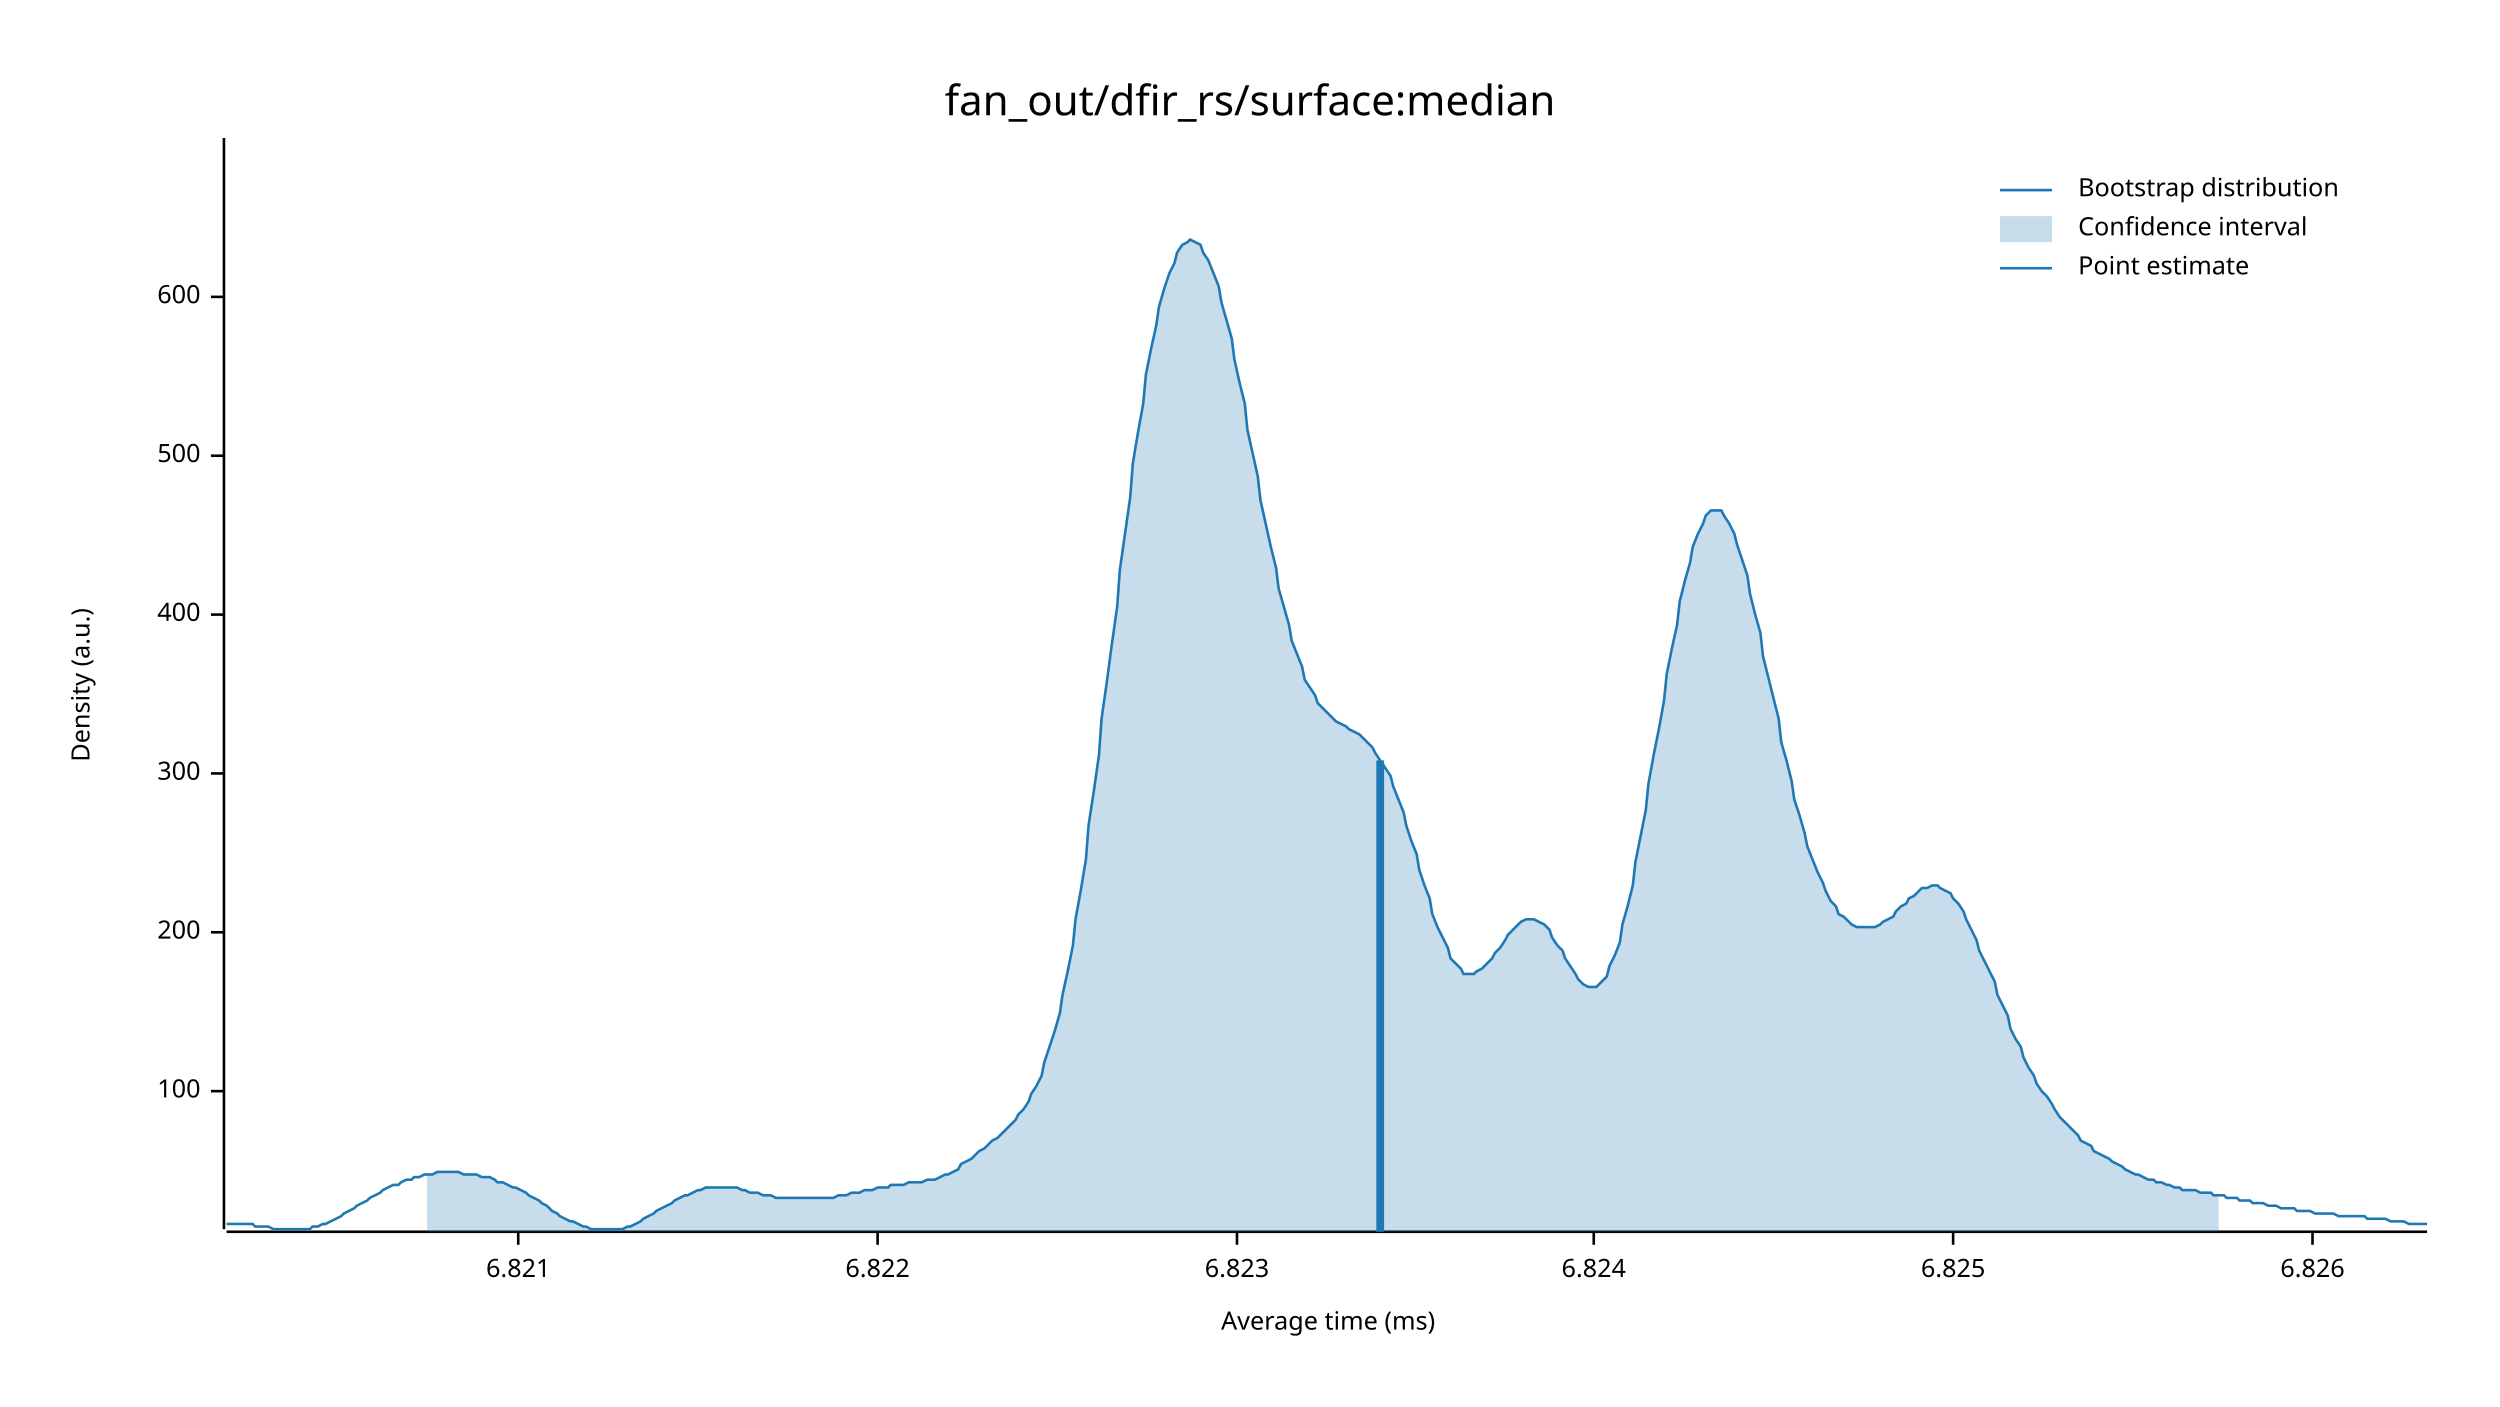
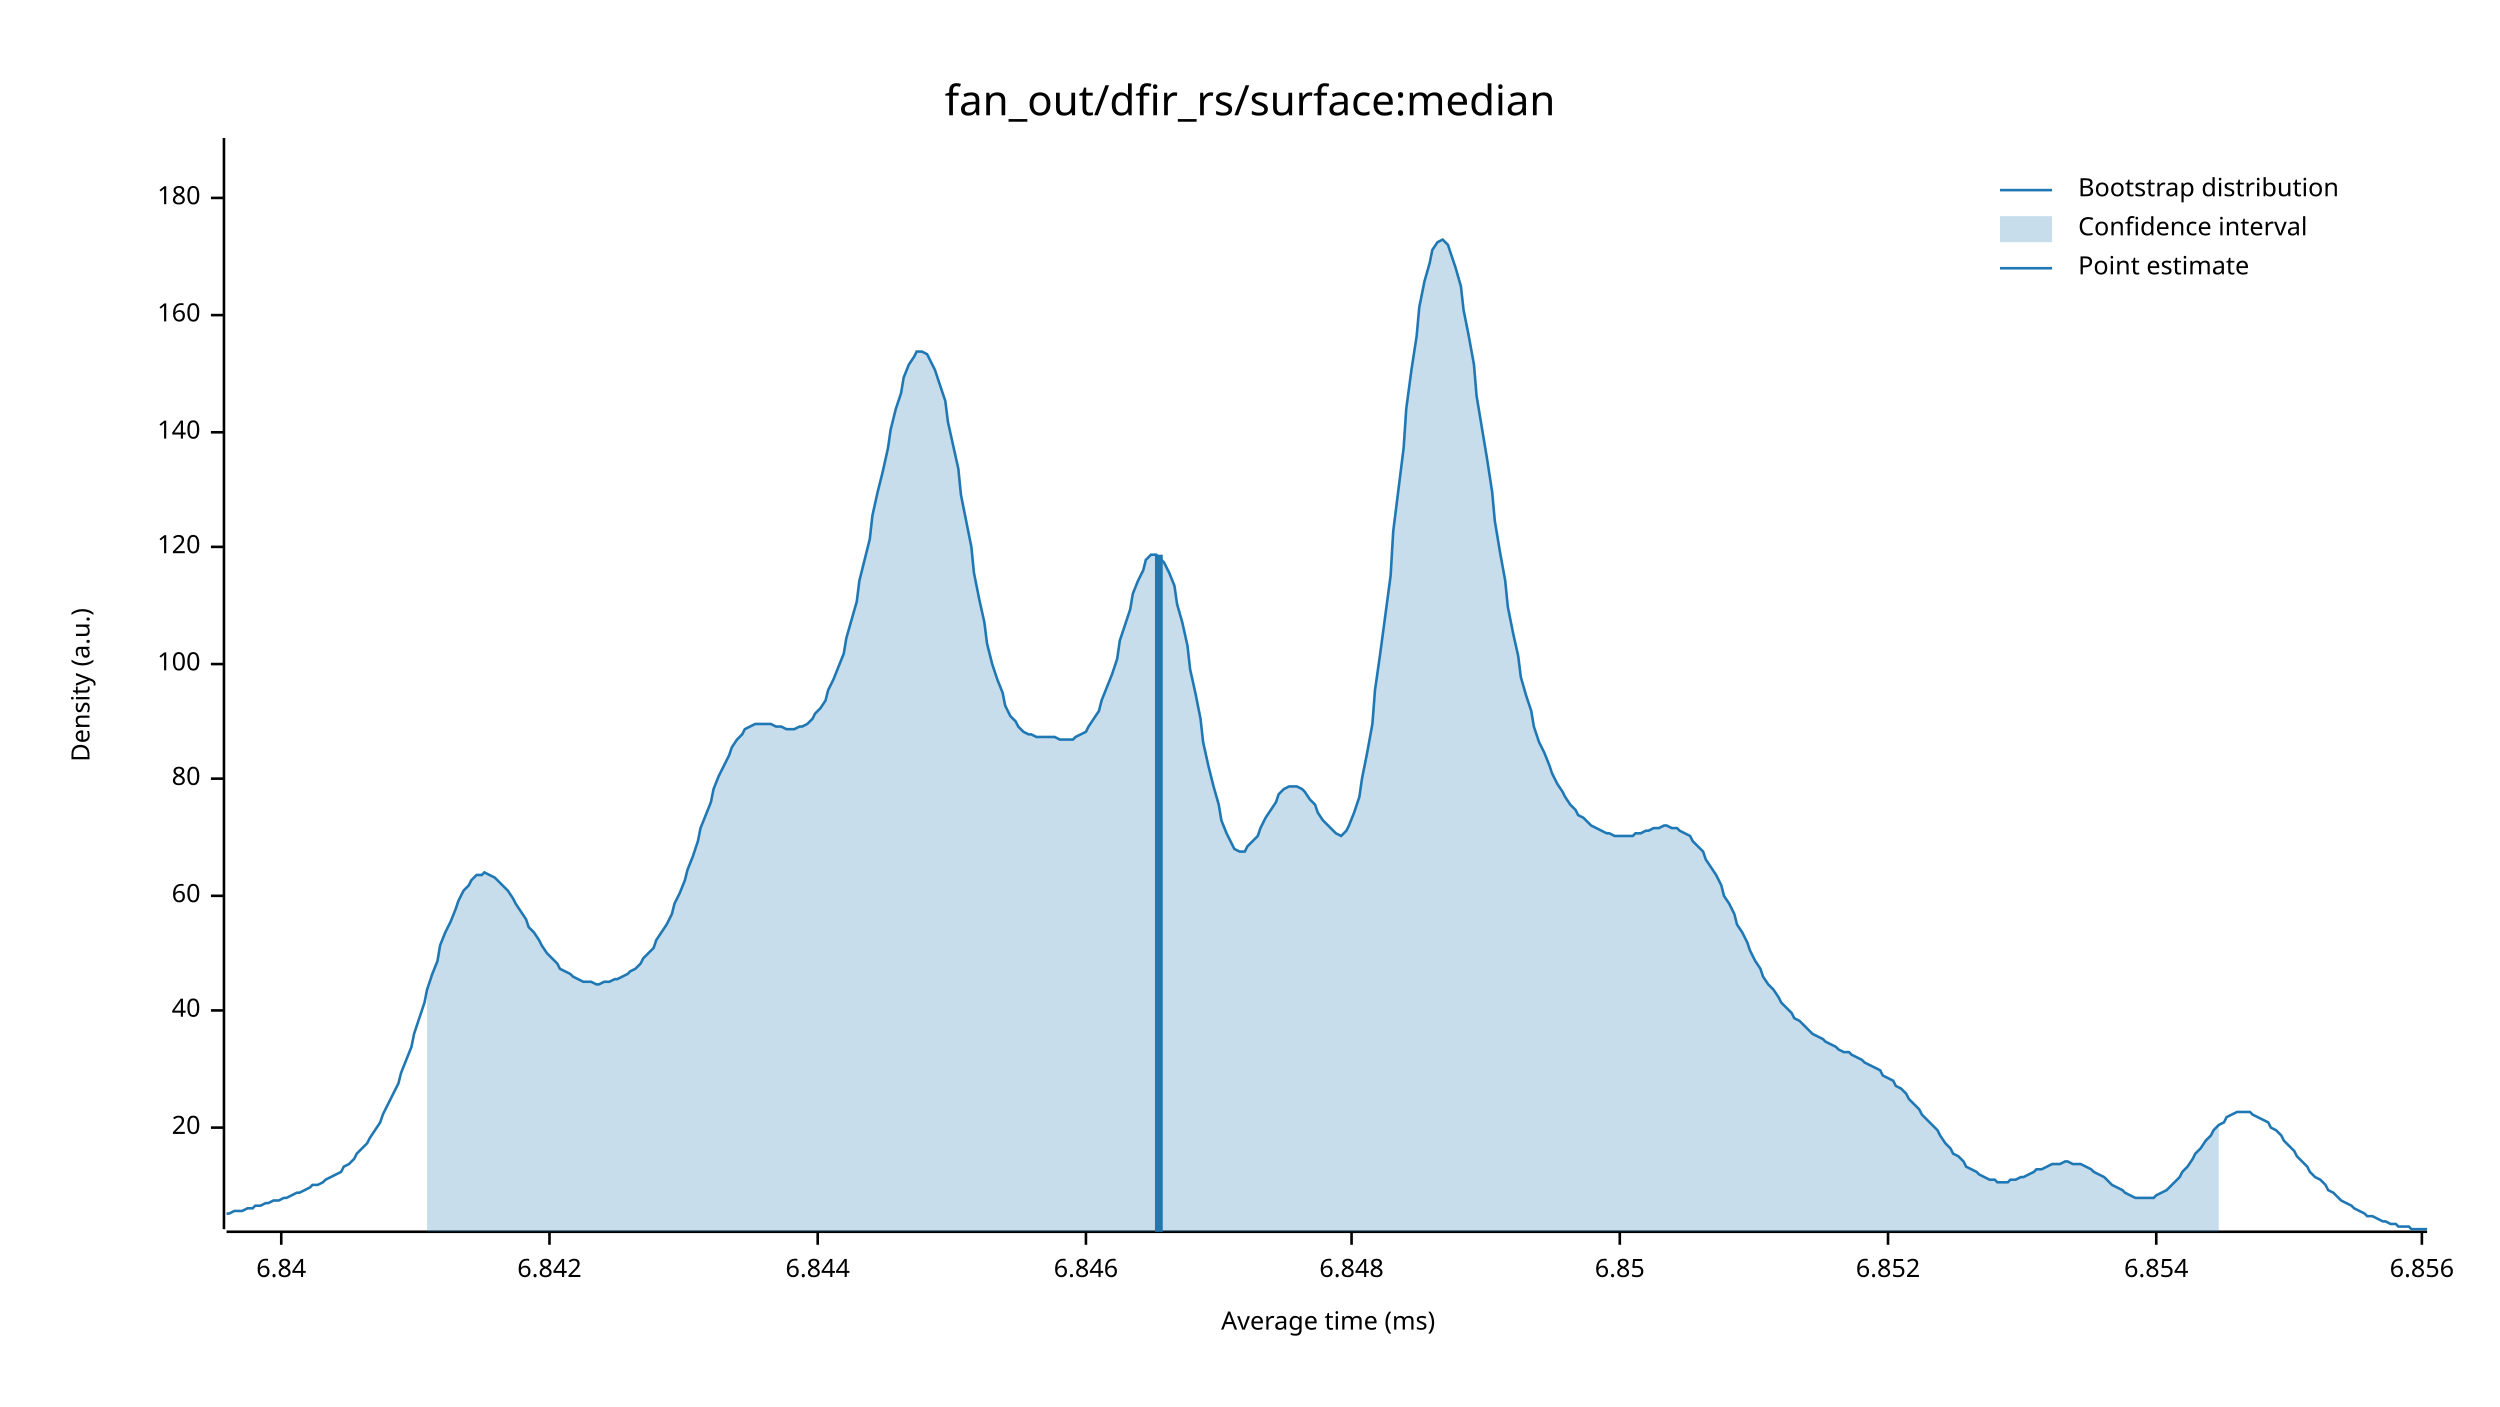
<svg xmlns="http://www.w3.org/2000/svg" width="960" height="540" viewBox="0 0 960 540">
  <text x="480" y="32" dy="0.76em" text-anchor="middle" font-family="sans-serif" font-size="16.129" opacity="1" fill="#000000">
fan_out/dfir_rs/surface:median
</text>
  <text x="27" y="263" dy="0.76em" text-anchor="middle" font-family="sans-serif" font-size="9.677" opacity="1" fill="#000000" transform="rotate(270, 27, 263)">
Density (a.u.)
</text>
  <text x="510" y="513" dy="-0.5ex" text-anchor="middle" font-family="sans-serif" font-size="9.677" opacity="1" fill="#000000">
Average time (ms)
</text>
  <polyline fill="none" opacity="1" stroke="#000000" stroke-width="1" points="86,53 86,472 " />
-   <text x="77" y="419" dy="0.5ex" text-anchor="end" font-family="sans-serif" font-size="9.677" opacity="1" fill="#000000">
+   <text x="77" y="433" dy="0.5ex" text-anchor="end" font-family="sans-serif" font-size="9.677" opacity="1" fill="#000000">
+ 20
+ </text>
+   <polyline fill="none" opacity="1" stroke="#000000" stroke-width="1" points="81,433 86,433 " />
+   <text x="77" y="388" dy="0.5ex" text-anchor="end" font-family="sans-serif" font-size="9.677" opacity="1" fill="#000000">
+ 40
+ </text>
+   <polyline fill="none" opacity="1" stroke="#000000" stroke-width="1" points="81,388 86,388 " />
+   <text x="77" y="344" dy="0.5ex" text-anchor="end" font-family="sans-serif" font-size="9.677" opacity="1" fill="#000000">
+ 60
+ </text>
+   <polyline fill="none" opacity="1" stroke="#000000" stroke-width="1" points="81,344 86,344 " />
+   <text x="77" y="299" dy="0.5ex" text-anchor="end" font-family="sans-serif" font-size="9.677" opacity="1" fill="#000000">
+ 80
+ </text>
+   <polyline fill="none" opacity="1" stroke="#000000" stroke-width="1" points="81,299 86,299 " />
+   <text x="77" y="255" dy="0.5ex" text-anchor="end" font-family="sans-serif" font-size="9.677" opacity="1" fill="#000000">
100
</text>
-   <polyline fill="none" opacity="1" stroke="#000000" stroke-width="1" points="81,419 86,419 " />
-   <text x="77" y="358" dy="0.5ex" text-anchor="end" font-family="sans-serif" font-size="9.677" opacity="1" fill="#000000">
- 200
+   <polyline fill="none" opacity="1" stroke="#000000" stroke-width="1" points="81,255 86,255 " />
+   <text x="77" y="210" dy="0.5ex" text-anchor="end" font-family="sans-serif" font-size="9.677" opacity="1" fill="#000000">
+ 120
</text>
-   <polyline fill="none" opacity="1" stroke="#000000" stroke-width="1" points="81,358 86,358 " />
-   <text x="77" y="297" dy="0.5ex" text-anchor="end" font-family="sans-serif" font-size="9.677" opacity="1" fill="#000000">
- 300
+   <polyline fill="none" opacity="1" stroke="#000000" stroke-width="1" points="81,210 86,210 " />
+   <text x="77" y="166" dy="0.5ex" text-anchor="end" font-family="sans-serif" font-size="9.677" opacity="1" fill="#000000">
+ 140
</text>
-   <polyline fill="none" opacity="1" stroke="#000000" stroke-width="1" points="81,297 86,297 " />
-   <text x="77" y="236" dy="0.5ex" text-anchor="end" font-family="sans-serif" font-size="9.677" opacity="1" fill="#000000">
- 400
+   <polyline fill="none" opacity="1" stroke="#000000" stroke-width="1" points="81,166 86,166 " />
+   <text x="77" y="121" dy="0.5ex" text-anchor="end" font-family="sans-serif" font-size="9.677" opacity="1" fill="#000000">
+ 160
</text>
-   <polyline fill="none" opacity="1" stroke="#000000" stroke-width="1" points="81,236 86,236 " />
-   <text x="77" y="175" dy="0.5ex" text-anchor="end" font-family="sans-serif" font-size="9.677" opacity="1" fill="#000000">
- 500
+   <polyline fill="none" opacity="1" stroke="#000000" stroke-width="1" points="81,121 86,121 " />
+   <text x="77" y="76" dy="0.5ex" text-anchor="end" font-family="sans-serif" font-size="9.677" opacity="1" fill="#000000">
+ 180
</text>
-   <polyline fill="none" opacity="1" stroke="#000000" stroke-width="1" points="81,175 86,175 " />
-   <text x="77" y="114" dy="0.5ex" text-anchor="end" font-family="sans-serif" font-size="9.677" opacity="1" fill="#000000">
- 600
+   <polyline fill="none" opacity="1" stroke="#000000" stroke-width="1" points="81,76 86,76 " />
+   <polyline fill="none" opacity="1" stroke="#000000" stroke-width="1" points="87,473 932,473 " />
+   <text x="108" y="483" dy="0.76em" text-anchor="middle" font-family="sans-serif" font-size="9.677" opacity="1" fill="#000000">
+ 6.84
</text>
-   <polyline fill="none" opacity="1" stroke="#000000" stroke-width="1" points="81,114 86,114 " />
-   <polyline fill="none" opacity="1" stroke="#000000" stroke-width="1" points="87,473 932,473 " />
-   <text x="199" y="483" dy="0.76em" text-anchor="middle" font-family="sans-serif" font-size="9.677" opacity="1" fill="#000000">
- 6.821
+   <polyline fill="none" opacity="1" stroke="#000000" stroke-width="1" points="108,473 108,478 " />
+   <text x="211" y="483" dy="0.76em" text-anchor="middle" font-family="sans-serif" font-size="9.677" opacity="1" fill="#000000">
+ 6.842
</text>
-   <polyline fill="none" opacity="1" stroke="#000000" stroke-width="1" points="199,473 199,478 " />
-   <text x="337" y="483" dy="0.76em" text-anchor="middle" font-family="sans-serif" font-size="9.677" opacity="1" fill="#000000">
- 6.822
+   <polyline fill="none" opacity="1" stroke="#000000" stroke-width="1" points="211,473 211,478 " />
+   <text x="314" y="483" dy="0.76em" text-anchor="middle" font-family="sans-serif" font-size="9.677" opacity="1" fill="#000000">
+ 6.844
</text>
-   <polyline fill="none" opacity="1" stroke="#000000" stroke-width="1" points="337,473 337,478 " />
-   <text x="475" y="483" dy="0.76em" text-anchor="middle" font-family="sans-serif" font-size="9.677" opacity="1" fill="#000000">
- 6.823
+   <polyline fill="none" opacity="1" stroke="#000000" stroke-width="1" points="314,473 314,478 " />
+   <text x="417" y="483" dy="0.76em" text-anchor="middle" font-family="sans-serif" font-size="9.677" opacity="1" fill="#000000">
+ 6.846
</text>
-   <polyline fill="none" opacity="1" stroke="#000000" stroke-width="1" points="475,473 475,478 " />
-   <text x="612" y="483" dy="0.76em" text-anchor="middle" font-family="sans-serif" font-size="9.677" opacity="1" fill="#000000">
- 6.824
+   <polyline fill="none" opacity="1" stroke="#000000" stroke-width="1" points="417,473 417,478 " />
+   <text x="519" y="483" dy="0.76em" text-anchor="middle" font-family="sans-serif" font-size="9.677" opacity="1" fill="#000000">
+ 6.848
</text>
-   <polyline fill="none" opacity="1" stroke="#000000" stroke-width="1" points="612,473 612,478 " />
-   <text x="750" y="483" dy="0.76em" text-anchor="middle" font-family="sans-serif" font-size="9.677" opacity="1" fill="#000000">
- 6.825
+   <polyline fill="none" opacity="1" stroke="#000000" stroke-width="1" points="519,473 519,478 " />
+   <text x="622" y="483" dy="0.76em" text-anchor="middle" font-family="sans-serif" font-size="9.677" opacity="1" fill="#000000">
+ 6.85
</text>
-   <polyline fill="none" opacity="1" stroke="#000000" stroke-width="1" points="750,473 750,478 " />
-   <text x="888" y="483" dy="0.76em" text-anchor="middle" font-family="sans-serif" font-size="9.677" opacity="1" fill="#000000">
- 6.826
+   <polyline fill="none" opacity="1" stroke="#000000" stroke-width="1" points="622,473 622,478 " />
+   <text x="725" y="483" dy="0.76em" text-anchor="middle" font-family="sans-serif" font-size="9.677" opacity="1" fill="#000000">
+ 6.852
</text>
-   <polyline fill="none" opacity="1" stroke="#000000" stroke-width="1" points="888,473 888,478 " />
-   <polyline fill="none" opacity="1" stroke="#1F78B4" stroke-width="1" points="87,470 88,470 90,470 92,470 93,470 95,470 97,470 98,471 100,471 102,471 103,471 105,472 107,472 109,472 110,472 112,472 114,472 115,472 117,472 119,472 120,471 122,471 124,470 125,470 127,469 129,468 131,467 132,466 134,465 136,464 137,463 139,462 141,461 142,460 144,459 146,458 147,457 149,456 151,455 153,455 154,454 156,453 158,453 159,452 161,452 163,451 164,451 166,451 168,450 169,450 171,450 173,450 175,450 176,450 178,451 180,451 181,451 183,451 185,452 186,452 188,452 190,453 191,454 193,454 195,455 197,456 198,456 200,457 202,458 203,459 205,460 207,461 208,462 210,463 212,465 214,466 215,467 217,468 219,469 220,469 222,470 224,471 225,471 227,472 229,472 230,472 232,472 234,472 236,472 237,472 239,472 241,471 242,471 244,470 246,469 247,468 249,467 251,466 252,465 254,464 256,463 258,462 259,461 261,460 263,459 264,459 266,458 268,457 269,457 271,456 273,456 274,456 276,456 278,456 280,456 281,456 283,456 285,457 286,457 288,458 290,458 291,458 293,459 295,459 296,459 298,460 300,460 302,460 303,460 305,460 307,460 308,460 310,460 312,460 313,460 315,460 317,460 318,460 320,460 322,459 324,459 325,459 327,458 329,458 330,458 332,457 334,457 335,457 337,456 339,456 341,456 342,455 344,455 346,455 347,455 349,454 351,454 352,454 354,454 356,453 357,453 359,453 361,452 363,451 364,451 366,450 368,449 369,447 371,446 373,445 374,444 376,442 378,441 379,440 381,438 383,437 385,435 386,434 388,432 390,430 391,428 393,426 395,423 396,420 398,417 400,413 401,408 403,402 405,396 407,389 408,382 410,373 412,363 413,353 415,342 417,330 418,317 420,304 422,290 423,276 425,262 427,247 429,233 430,219 432,205 434,191 435,178 437,166 439,155 440,144 442,134 444,125 445,118 447,111 449,105 451,101 452,97 454,94 456,93 457,92 459,93 461,94 462,97 464,100 466,105 468,110 469,116 471,123 473,130 474,138 476,147 478,155 479,165 481,174 483,183 484,192 486,201 488,210 490,218 491,226 493,233 495,240 496,246 498,251 500,256 501,261 503,264 505,267 506,270 508,272 510,274 512,276 513,277 515,278 517,279 518,280 520,281 522,282 523,283 525,285 527,287 528,289 530,292 532,295 534,298 535,302 537,307 539,312 540,317 542,323 544,328 545,334 547,340 549,345 550,351 552,356 554,360 556,364 557,368 559,370 561,372 562,374 564,374 566,374 567,373 569,372 571,370 573,368 574,366 576,364 578,361 579,359 581,357 583,355 584,354 586,353 588,353 589,353 591,354 593,355 595,357 596,360 598,363 600,365 601,368 603,371 605,374 606,376 608,378 610,379 611,379 613,379 615,377 617,375 618,371 620,367 622,362 623,355 625,348 627,340 628,331 630,321 632,311 633,301 635,290 637,280 639,269 640,259 642,249 644,240 645,231 647,223 649,216 650,210 652,205 654,201 655,198 657,196 659,196 661,196 662,198 664,201 666,205 667,209 669,215 671,221 672,228 674,236 676,243 677,252 679,260 681,268 683,276 684,285 686,292 688,300 689,307 691,313 693,320 694,325 696,330 698,335 700,339 701,342 703,346 705,348 706,351 708,352 710,354 711,355 713,356 715,356 716,356 718,356 720,356 722,355 723,354 725,353 727,352 728,350 730,348 732,347 733,345 735,344 737,342 738,341 740,341 742,340 744,340 745,341 747,342 749,343 750,345 752,347 754,350 755,353 757,357 759,361 760,365 762,369 764,373 766,377 767,382 769,386 771,390 772,395 774,399 776,402 777,406 779,410 781,413 782,416 784,419 786,421 788,424 789,426 791,429 793,431 794,432 796,434 798,436 799,438 801,439 803,440 804,442 806,443 808,444 810,445 811,446 813,447 815,448 816,449 818,450 820,451 821,451 823,452 825,453 827,453 828,454 830,454 832,455 833,455 835,456 837,456 838,457 840,457 842,457 843,457 845,458 847,458 849,458 850,459 852,459 854,459 855,460 857,460 859,460 860,461 862,461 864,461 865,462 867,462 869,462 871,463 872,463 874,463 876,464 877,464 879,464 881,464 882,465 884,465 886,465 887,465 889,466 891,466 893,466 894,466 896,466 898,467 899,467 901,467 903,467 904,467 906,467 908,467 909,468 911,468 913,468 915,468 916,468 918,469 920,469 921,469 923,469 925,470 926,470 928,470 930,470 932,470 " />
-   <polygon opacity="0.25" fill="#1F78B4" points="164,451 166,451 168,450 169,450 171,450 173,450 175,450 176,450 178,451 180,451 181,451 183,451 185,452 186,452 188,452 190,453 191,454 193,454 195,455 197,456 198,456 200,457 202,458 203,459 205,460 207,461 208,462 210,463 212,465 214,466 215,467 217,468 219,469 220,469 222,470 224,471 225,471 227,472 229,472 230,472 232,472 234,472 236,472 237,472 239,472 241,471 242,471 244,470 246,469 247,468 249,467 251,466 252,465 254,464 256,463 258,462 259,461 261,460 263,459 264,459 266,458 268,457 269,457 271,456 273,456 274,456 276,456 278,456 280,456 281,456 283,456 285,457 286,457 288,458 290,458 291,458 293,459 295,459 296,459 298,460 300,460 302,460 303,460 305,460 307,460 308,460 310,460 312,460 313,460 315,460 317,460 318,460 320,460 322,459 324,459 325,459 327,458 329,458 330,458 332,457 334,457 335,457 337,456 339,456 341,456 342,455 344,455 346,455 347,455 349,454 351,454 352,454 354,454 356,453 357,453 359,453 361,452 363,451 364,451 366,450 368,449 369,447 371,446 373,445 374,444 376,442 378,441 379,440 381,438 383,437 385,435 386,434 388,432 390,430 391,428 393,426 395,423 396,420 398,417 400,413 401,408 403,402 405,396 407,389 408,382 410,373 412,363 413,353 415,342 417,330 418,317 420,304 422,290 423,276 425,262 427,247 429,233 430,219 432,205 434,191 435,178 437,166 439,155 440,144 442,134 444,125 445,118 447,111 449,105 451,101 452,97 454,94 456,93 457,92 459,93 461,94 462,97 464,100 466,105 468,110 469,116 471,123 473,130 474,138 476,147 478,155 479,165 481,174 483,183 484,192 486,201 488,210 490,218 491,226 493,233 495,240 496,246 498,251 500,256 501,261 503,264 505,267 506,270 508,272 510,274 512,276 513,277 515,278 517,279 518,280 520,281 522,282 523,283 525,285 527,287 528,289 530,292 532,295 534,298 535,302 537,307 539,312 540,317 542,323 544,328 545,334 547,340 549,345 550,351 552,356 554,360 556,364 557,368 559,370 561,372 562,374 564,374 566,374 567,373 569,372 571,370 573,368 574,366 576,364 578,361 579,359 581,357 583,355 584,354 586,353 588,353 589,353 591,354 593,355 595,357 596,360 598,363 600,365 601,368 603,371 605,374 606,376 608,378 610,379 611,379 613,379 615,377 617,375 618,371 620,367 622,362 623,355 625,348 627,340 628,331 630,321 632,311 633,301 635,290 637,280 639,269 640,259 642,249 644,240 645,231 647,223 649,216 650,210 652,205 654,201 655,198 657,196 659,196 661,196 662,198 664,201 666,205 667,209 669,215 671,221 672,228 674,236 676,243 677,252 679,260 681,268 683,276 684,285 686,292 688,300 689,307 691,313 693,320 694,325 696,330 698,335 700,339 701,342 703,346 705,348 706,351 708,352 710,354 711,355 713,356 715,356 716,356 718,356 720,356 722,355 723,354 725,353 727,352 728,350 730,348 732,347 733,345 735,344 737,342 738,341 740,341 742,340 744,340 745,341 747,342 749,343 750,345 752,347 754,350 755,353 757,357 759,361 760,365 762,369 764,373 766,377 767,382 769,386 771,390 772,395 774,399 776,402 777,406 779,410 781,413 782,416 784,419 786,421 788,424 789,426 791,429 793,431 794,432 796,434 798,436 799,438 801,439 803,440 804,442 806,443 808,444 810,445 811,446 813,447 815,448 816,449 818,450 820,451 821,451 823,452 825,453 827,453 828,454 830,454 832,455 833,455 835,456 837,456 838,457 840,457 842,457 843,457 845,458 847,458 849,458 850,459 852,459 852,473 164,473 " />
-   <polyline fill="none" opacity="1" stroke="#1F78B4" stroke-width="3" points="530,473 530,292 " />
+   <polyline fill="none" opacity="1" stroke="#000000" stroke-width="1" points="725,473 725,478 " />
+   <text x="828" y="483" dy="0.76em" text-anchor="middle" font-family="sans-serif" font-size="9.677" opacity="1" fill="#000000">
+ 6.854
+ </text>
+   <polyline fill="none" opacity="1" stroke="#000000" stroke-width="1" points="828,473 828,478 " />
+   <text x="930" y="483" dy="0.76em" text-anchor="middle" font-family="sans-serif" font-size="9.677" opacity="1" fill="#000000">
+ 6.856
+ </text>
+   <polyline fill="none" opacity="1" stroke="#000000" stroke-width="1" points="930,473 930,478 " />
+   <polyline fill="none" opacity="1" stroke="#1F78B4" stroke-width="1" points="87,466 88,466 90,465 92,465 93,465 95,464 97,464 98,463 100,463 102,462 103,462 105,461 107,461 109,460 110,460 112,459 114,458 115,458 117,457 119,456 120,455 122,455 124,454 125,453 127,452 129,451 131,450 132,448 134,447 136,445 137,443 139,441 141,439 142,437 144,434 146,431 147,428 149,424 151,420 153,416 154,412 156,407 158,402 159,397 161,391 163,385 164,380 166,374 168,369 169,363 171,358 173,354 175,349 176,346 178,342 180,340 181,338 183,336 185,336 186,335 188,336 190,337 191,338 193,340 195,342 197,345 198,347 200,350 202,353 203,356 205,358 207,361 208,363 210,366 212,368 214,370 215,372 217,373 219,374 220,375 222,376 224,377 225,377 227,377 229,378 230,378 232,377 234,377 236,376 237,376 239,375 241,374 242,373 244,372 246,370 247,368 249,366 251,364 252,361 254,358 256,355 258,351 259,347 261,343 263,338 264,334 266,329 268,323 269,318 271,313 273,308 274,303 276,298 278,294 280,290 281,287 283,284 285,282 286,280 288,279 290,278 291,278 293,278 295,278 296,278 298,279 300,279 302,280 303,280 305,280 307,279 308,279 310,278 312,276 313,274 315,272 317,269 318,265 320,261 322,256 324,251 325,245 327,238 329,231 330,223 332,215 334,207 335,198 337,189 339,181 341,172 342,165 344,157 346,151 347,145 349,140 351,137 352,135 354,135 356,136 357,138 359,142 361,148 363,154 364,162 366,171 368,180 369,190 371,200 373,210 374,220 376,230 378,239 379,247 381,255 383,261 385,266 386,271 388,275 390,277 391,279 393,281 395,282 396,282 398,283 400,283 401,283 403,283 405,283 407,284 408,284 410,284 412,284 413,283 415,282 417,281 418,279 420,276 422,273 423,269 425,264 427,259 429,253 430,246 432,240 434,234 435,228 437,223 439,219 440,215 442,213 444,213 445,214 447,216 449,220 451,225 452,232 454,239 456,248 457,257 459,266 461,276 462,285 464,294 466,302 468,309 469,315 471,320 473,324 474,326 476,327 478,327 479,325 481,323 483,321 484,318 486,314 488,311 490,308 491,305 493,303 495,302 496,302 498,302 500,303 501,304 503,307 505,309 506,312 508,315 510,317 512,319 513,320 515,321 517,319 518,317 520,312 522,306 523,299 525,289 527,278 528,265 530,251 532,236 534,221 535,204 537,188 539,172 540,157 542,142 544,129 545,118 547,108 549,101 550,96 552,93 554,92 556,94 557,97 559,103 561,110 562,119 564,129 566,140 567,152 569,164 571,176 573,189 574,200 576,212 578,223 579,233 581,243 583,252 584,260 586,267 588,273 589,279 591,285 593,289 595,294 596,297 598,301 600,304 601,306 603,309 605,311 606,313 608,314 610,316 611,317 613,318 615,319 617,320 618,320 620,321 622,321 623,321 625,321 627,321 628,320 630,320 632,319 633,319 635,318 637,318 639,317 640,317 642,318 644,318 645,319 647,320 649,321 650,323 652,325 654,327 655,330 657,333 659,336 661,340 662,344 664,347 666,351 667,355 669,358 671,362 672,365 674,369 676,372 677,375 679,378 681,380 683,383 684,385 686,387 688,389 689,391 691,392 693,394 694,395 696,397 698,398 700,399 701,400 703,401 705,402 706,403 708,404 710,404 711,405 713,406 715,407 716,408 718,409 720,410 722,411 723,413 725,414 727,415 728,417 730,418 732,420 733,422 735,424 737,426 738,428 740,430 742,432 744,434 745,436 747,439 749,441 750,443 752,444 754,446 755,448 757,449 759,450 760,451 762,452 764,453 766,453 767,454 769,454 771,454 772,453 774,453 776,452 777,452 779,451 781,450 782,449 784,449 786,448 788,447 789,447 791,447 793,446 794,446 796,447 798,447 799,447 801,448 803,449 804,450 806,451 808,452 810,454 811,455 813,456 815,457 816,458 818,459 820,460 821,460 823,460 825,460 827,460 828,459 830,458 832,457 833,456 835,454 837,452 838,450 840,448 842,445 843,443 845,441 847,438 849,436 850,434 852,432 854,431 855,429 857,428 859,427 860,427 862,427 864,427 865,428 867,429 869,430 871,431 872,433 874,434 876,436 877,438 879,440 881,442 882,444 884,446 886,448 887,450 889,452 891,453 893,455 894,457 896,458 898,460 899,461 901,462 903,463 904,464 906,465 908,466 909,467 911,467 913,468 915,469 916,469 918,470 920,470 921,471 923,471 925,471 926,472 928,472 930,472 932,472 " />
+   <polygon opacity="0.25" fill="#1F78B4" points="164,380 166,374 168,369 169,363 171,358 173,354 175,349 176,346 178,342 180,340 181,338 183,336 185,336 186,335 188,336 190,337 191,338 193,340 195,342 197,345 198,347 200,350 202,353 203,356 205,358 207,361 208,363 210,366 212,368 214,370 215,372 217,373 219,374 220,375 222,376 224,377 225,377 227,377 229,378 230,378 232,377 234,377 236,376 237,376 239,375 241,374 242,373 244,372 246,370 247,368 249,366 251,364 252,361 254,358 256,355 258,351 259,347 261,343 263,338 264,334 266,329 268,323 269,318 271,313 273,308 274,303 276,298 278,294 280,290 281,287 283,284 285,282 286,280 288,279 290,278 291,278 293,278 295,278 296,278 298,279 300,279 302,280 303,280 305,280 307,279 308,279 310,278 312,276 313,274 315,272 317,269 318,265 320,261 322,256 324,251 325,245 327,238 329,231 330,223 332,215 334,207 335,198 337,189 339,181 341,172 342,165 344,157 346,151 347,145 349,140 351,137 352,135 354,135 356,136 357,138 359,142 361,148 363,154 364,162 366,171 368,180 369,190 371,200 373,210 374,220 376,230 378,239 379,247 381,255 383,261 385,266 386,271 388,275 390,277 391,279 393,281 395,282 396,282 398,283 400,283 401,283 403,283 405,283 407,284 408,284 410,284 412,284 413,283 415,282 417,281 418,279 420,276 422,273 423,269 425,264 427,259 429,253 430,246 432,240 434,234 435,228 437,223 439,219 440,215 442,213 444,213 445,214 447,216 449,220 451,225 452,232 454,239 456,248 457,257 459,266 461,276 462,285 464,294 466,302 468,309 469,315 471,320 473,324 474,326 476,327 478,327 479,325 481,323 483,321 484,318 486,314 488,311 490,308 491,305 493,303 495,302 496,302 498,302 500,303 501,304 503,307 505,309 506,312 508,315 510,317 512,319 513,320 515,321 517,319 518,317 520,312 522,306 523,299 525,289 527,278 528,265 530,251 532,236 534,221 535,204 537,188 539,172 540,157 542,142 544,129 545,118 547,108 549,101 550,96 552,93 554,92 556,94 557,97 559,103 561,110 562,119 564,129 566,140 567,152 569,164 571,176 573,189 574,200 576,212 578,223 579,233 581,243 583,252 584,260 586,267 588,273 589,279 591,285 593,289 595,294 596,297 598,301 600,304 601,306 603,309 605,311 606,313 608,314 610,316 611,317 613,318 615,319 617,320 618,320 620,321 622,321 623,321 625,321 627,321 628,320 630,320 632,319 633,319 635,318 637,318 639,317 640,317 642,318 644,318 645,319 647,320 649,321 650,323 652,325 654,327 655,330 657,333 659,336 661,340 662,344 664,347 666,351 667,355 669,358 671,362 672,365 674,369 676,372 677,375 679,378 681,380 683,383 684,385 686,387 688,389 689,391 691,392 693,394 694,395 696,397 698,398 700,399 701,400 703,401 705,402 706,403 708,404 710,404 711,405 713,406 715,407 716,408 718,409 720,410 722,411 723,413 725,414 727,415 728,417 730,418 732,420 733,422 735,424 737,426 738,428 740,430 742,432 744,434 745,436 747,439 749,441 750,443 752,444 754,446 755,448 757,449 759,450 760,451 762,452 764,453 766,453 767,454 769,454 771,454 772,453 774,453 776,452 777,452 779,451 781,450 782,449 784,449 786,448 788,447 789,447 791,447 793,446 794,446 796,447 798,447 799,447 801,448 803,449 804,450 806,451 808,452 810,454 811,455 813,456 815,457 816,458 818,459 820,460 821,460 823,460 825,460 827,460 828,459 830,458 832,457 833,456 835,454 837,452 838,450 840,448 842,445 843,443 845,441 847,438 849,436 850,434 852,432 852,473 164,473 " />
+   <polyline fill="none" opacity="1" stroke="#1F78B4" stroke-width="3" points="445,473 445,213 " />
  <text x="798" y="68" dy="0.76em" text-anchor="start" font-family="sans-serif" font-size="9.677" opacity="1" fill="#000000">
Bootstrap distribution
</text>
  <text x="798" y="83" dy="0.76em" text-anchor="start" font-family="sans-serif" font-size="9.677" opacity="1" fill="#000000">
Confidence interval
</text>
  <text x="798" y="98" dy="0.76em" text-anchor="start" font-family="sans-serif" font-size="9.677" opacity="1" fill="#000000">
Point estimate
</text>
  <polyline fill="none" opacity="1" stroke="#1F78B4" stroke-width="1" points="768,73 788,73 " />
  <rect x="768" y="83" width="20" height="10" opacity="0.25" fill="#1F78B4" stroke="none" />
  <polyline fill="none" opacity="1" stroke="#1F78B4" stroke-width="1" points="768,103 788,103 " />
</svg>
